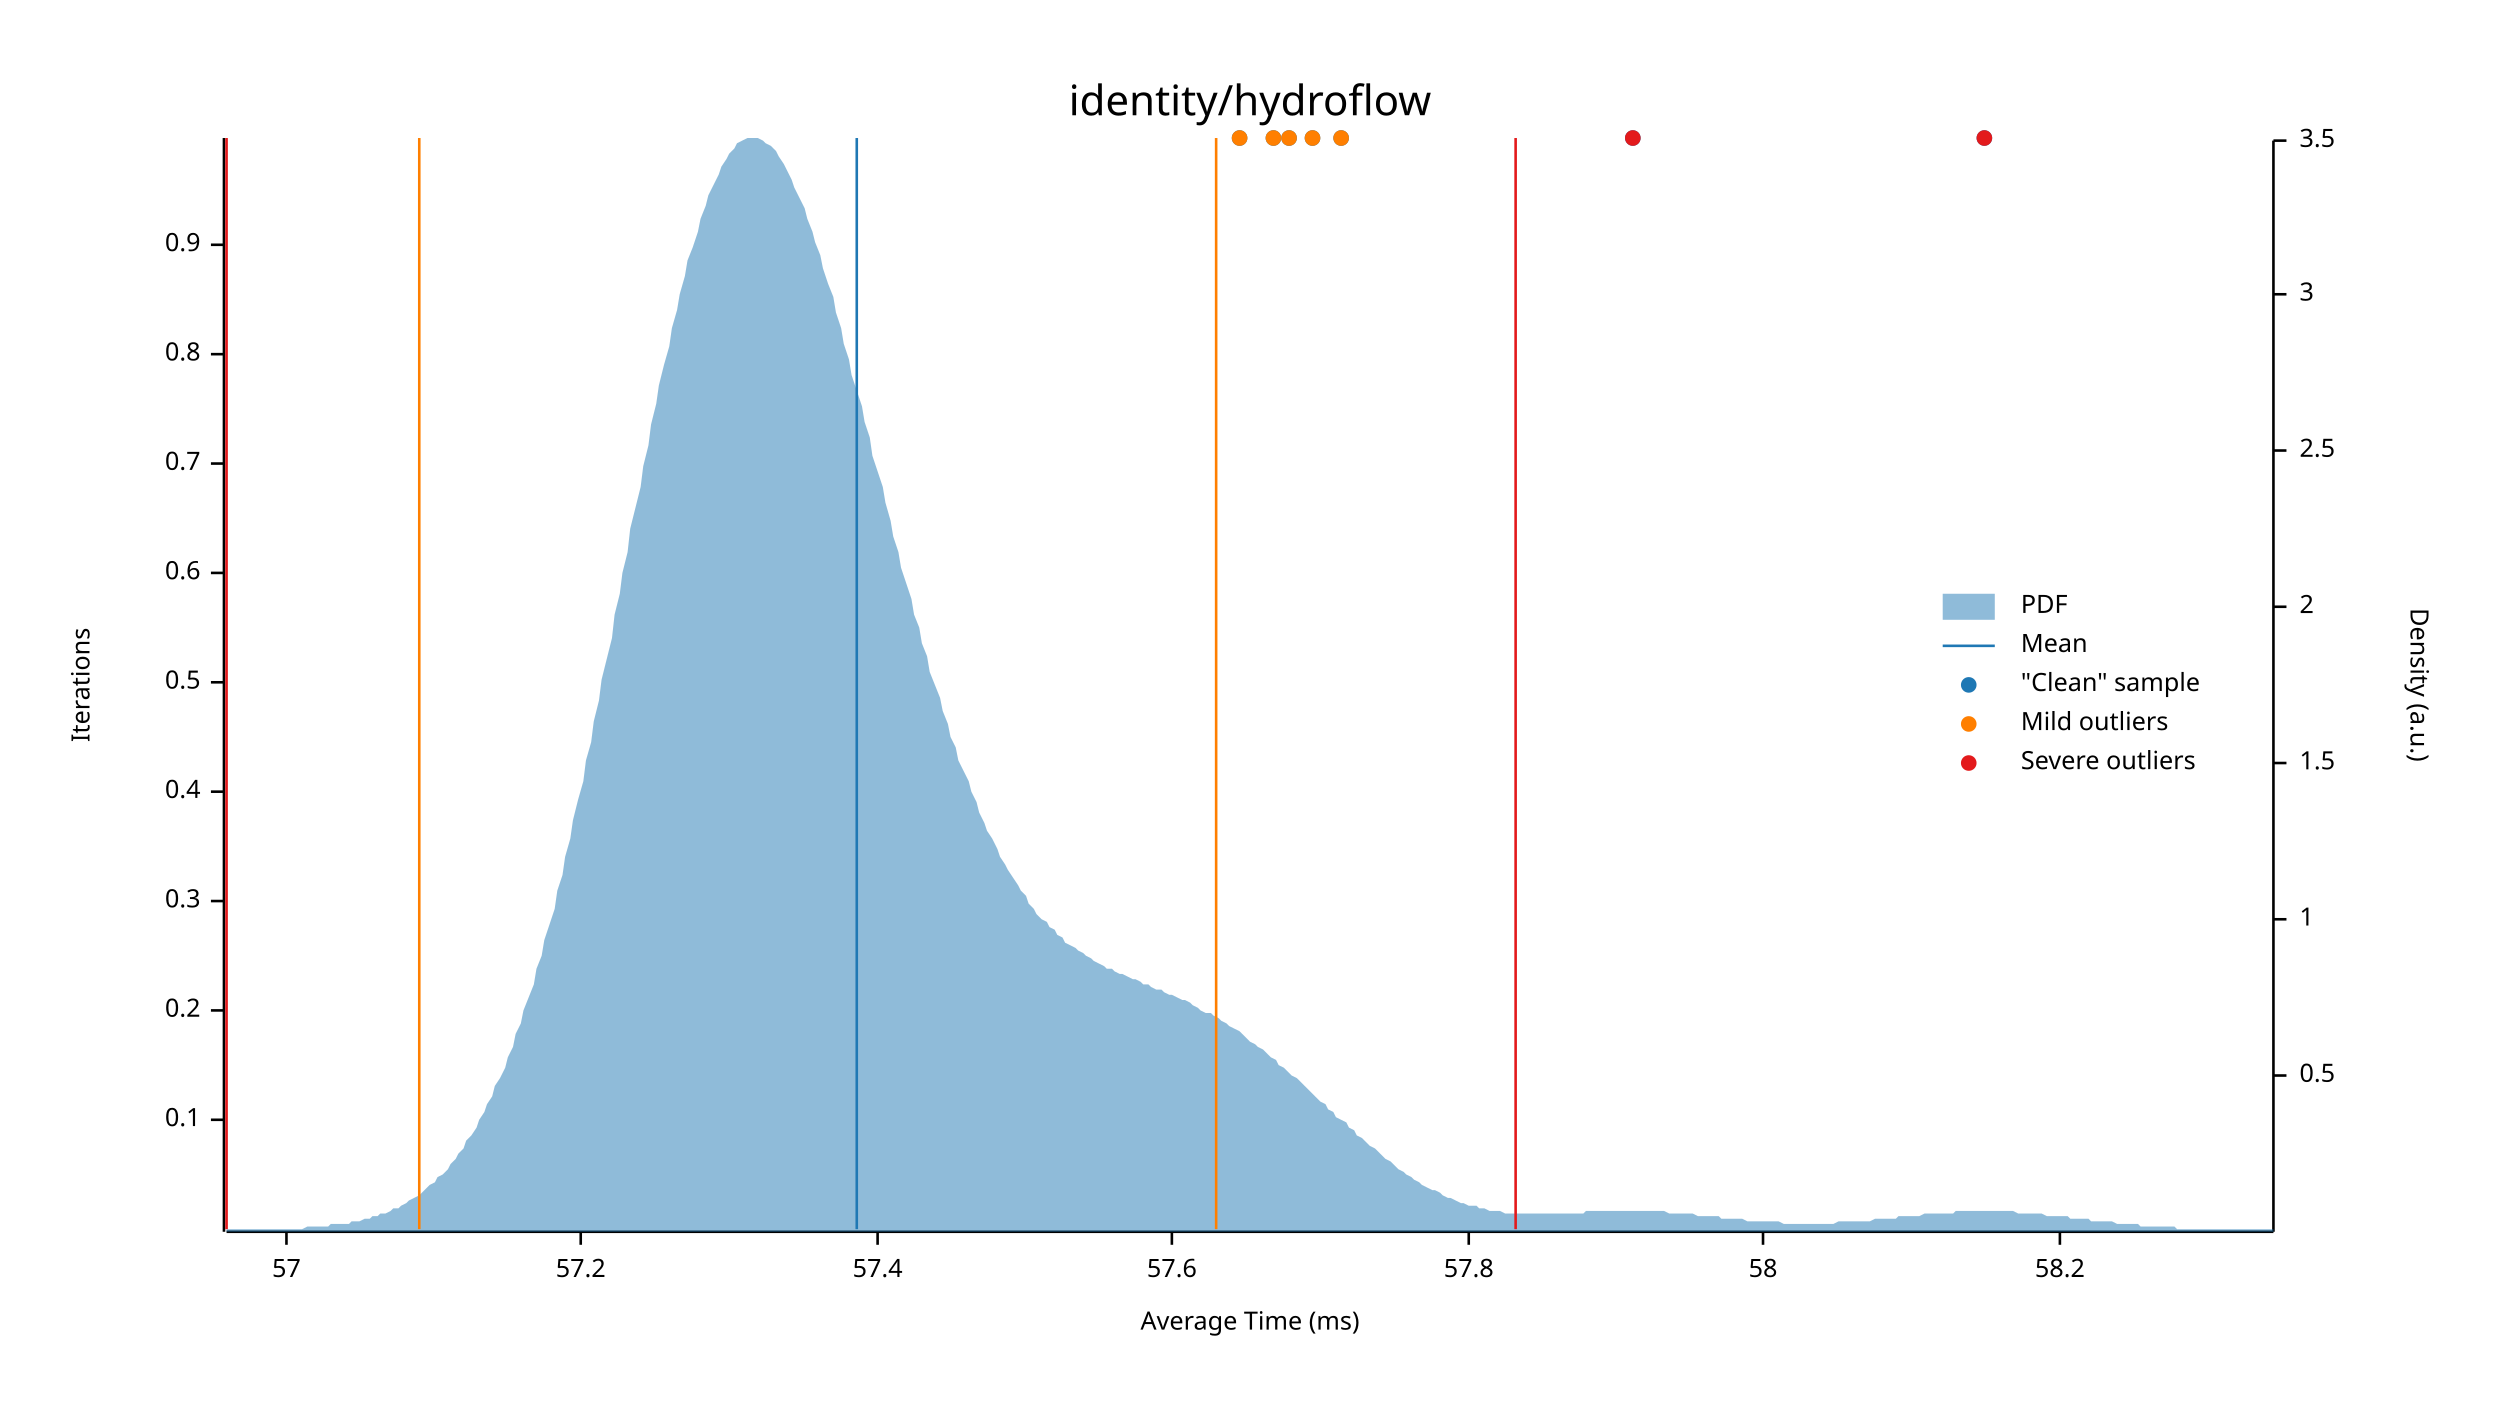
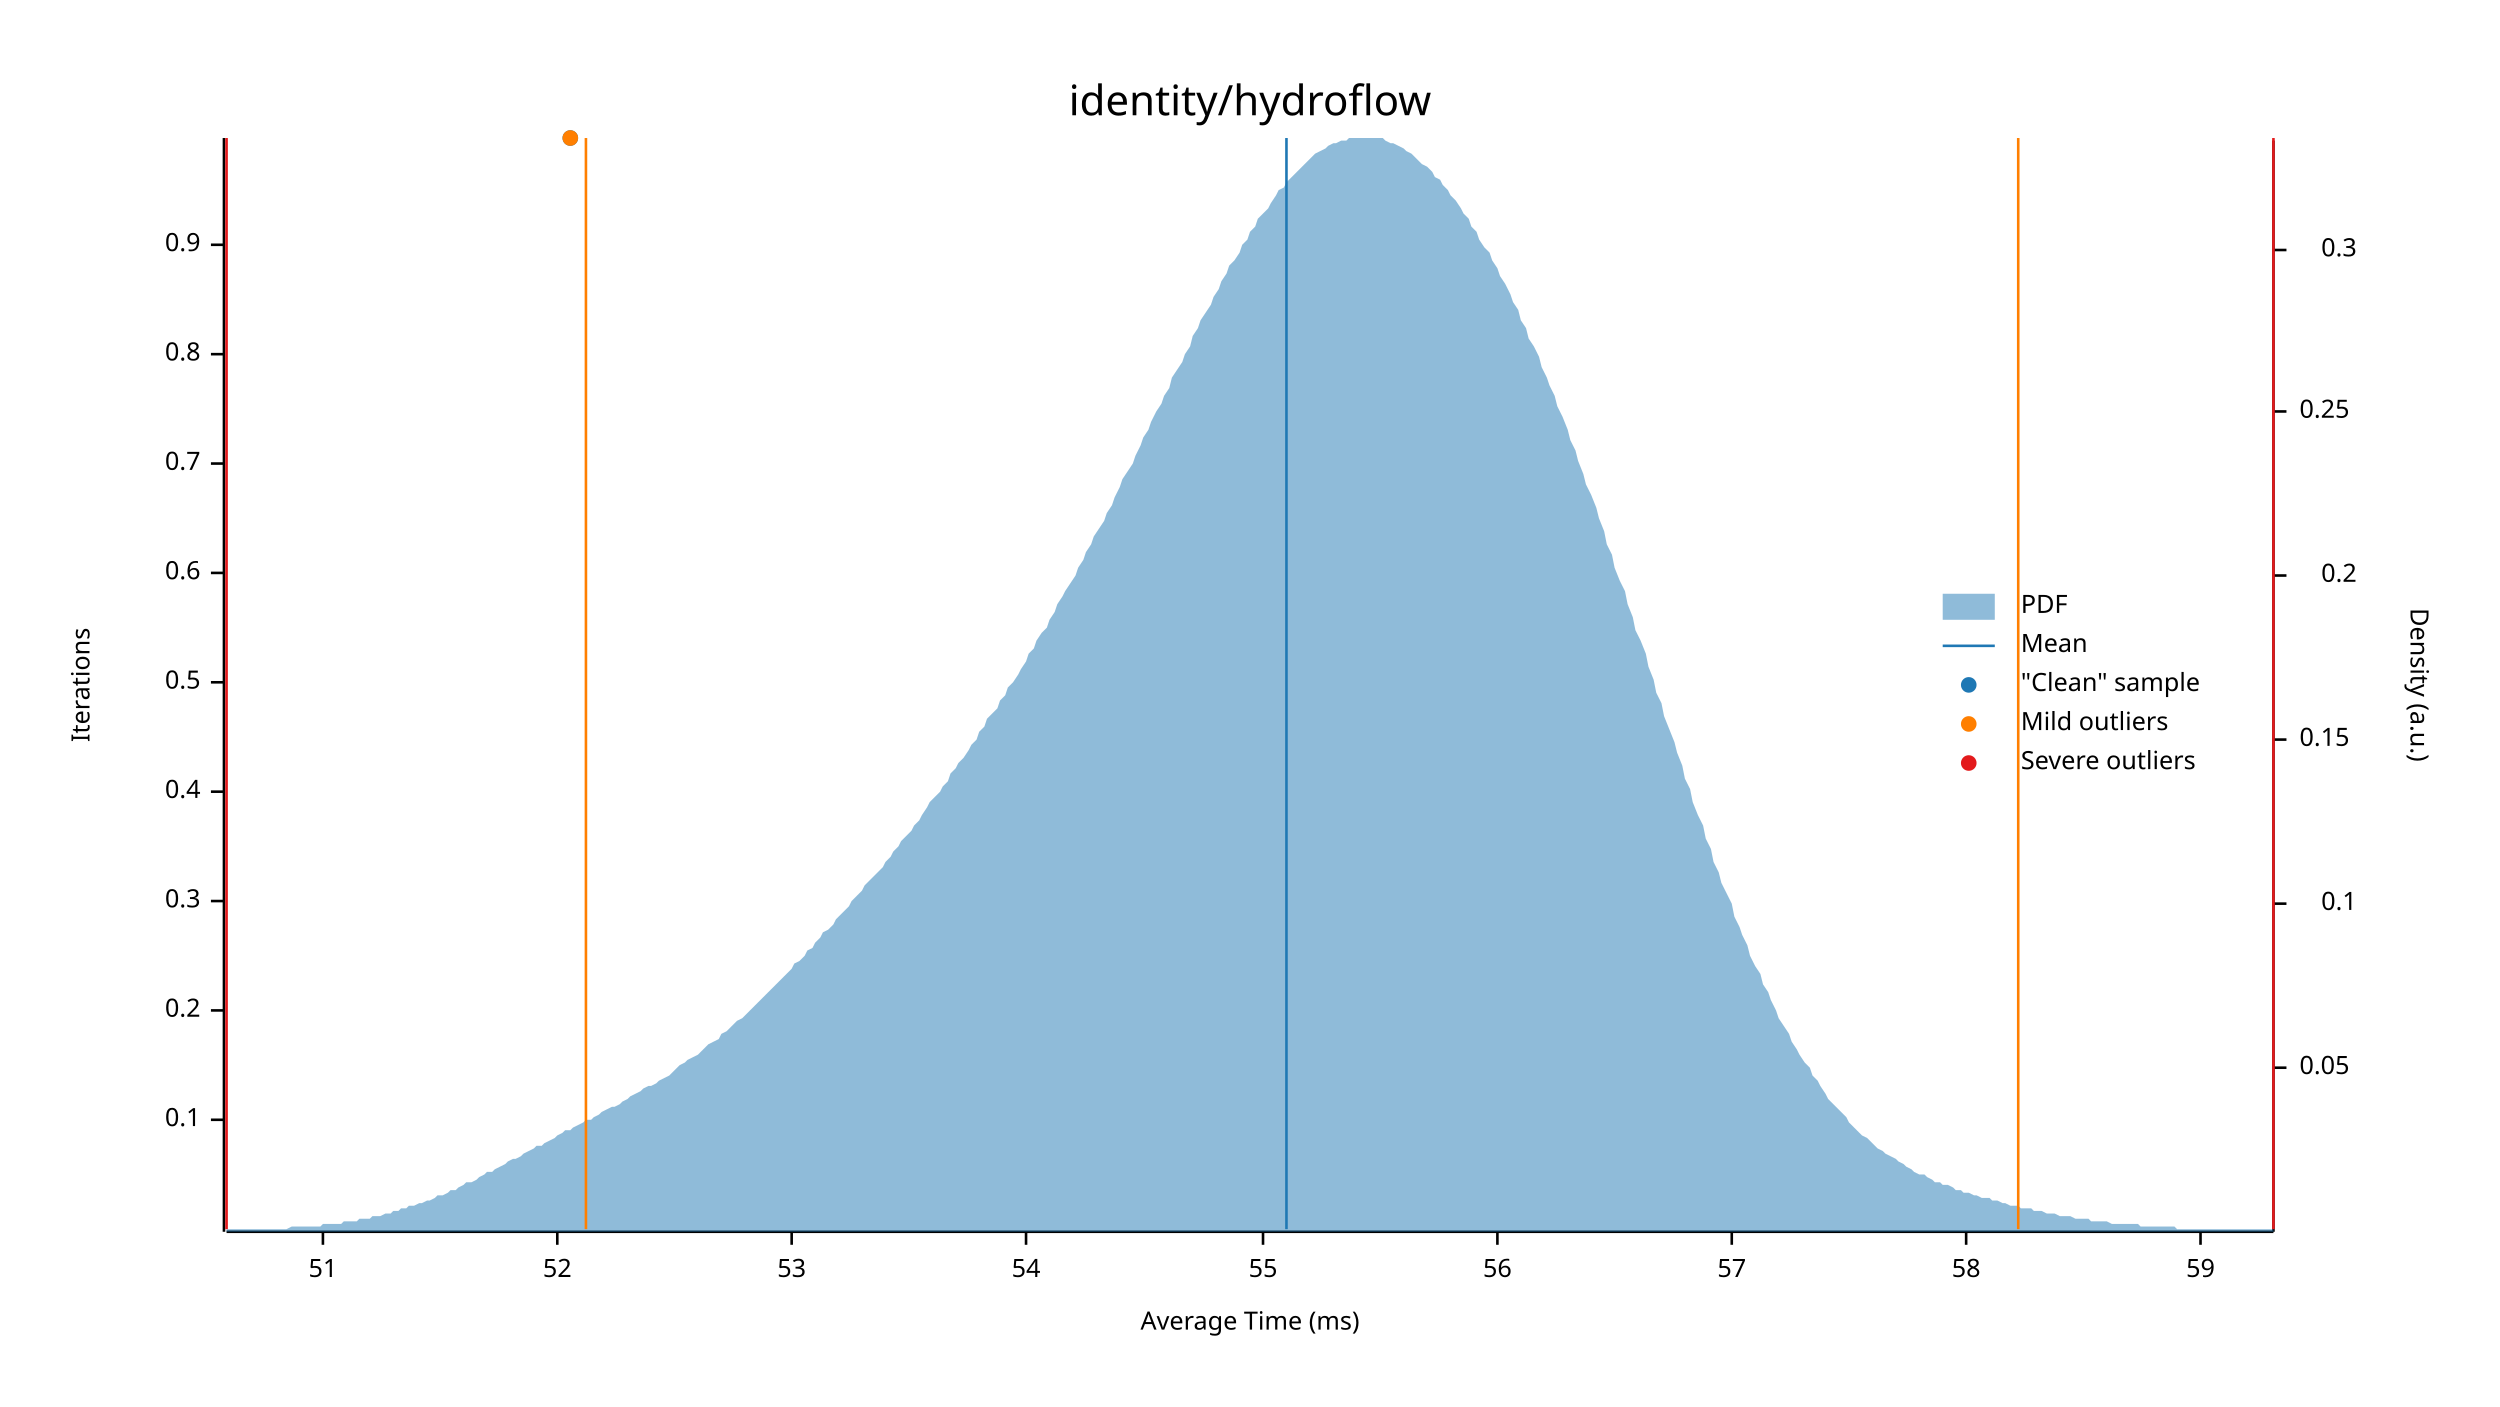
<svg xmlns="http://www.w3.org/2000/svg" width="960" height="540" viewBox="0 0 960 540">
  <text x="480" y="32" dy="0.76em" text-anchor="middle" font-family="sans-serif" font-size="16.129" opacity="1" fill="#000000">
identity/hydroflow
</text>
  <text x="27" y="263" dy="0.76em" text-anchor="middle" font-family="sans-serif" font-size="9.677" opacity="1" fill="#000000" transform="rotate(270, 27, 263)">
Iterations
</text>
  <text x="480" y="513" dy="-0.5ex" text-anchor="middle" font-family="sans-serif" font-size="9.677" opacity="1" fill="#000000">
Average Time (ms)
</text>
  <polyline fill="none" opacity="1" stroke="#000000" stroke-width="1" points="86,53 86,473 " />
  <text x="77" y="430" dy="0.5ex" text-anchor="end" font-family="sans-serif" font-size="9.677" opacity="1" fill="#000000">
0.1
</text>
  <polyline fill="none" opacity="1" stroke="#000000" stroke-width="1" points="81,430 86,430 " />
  <text x="77" y="388" dy="0.5ex" text-anchor="end" font-family="sans-serif" font-size="9.677" opacity="1" fill="#000000">
0.2
</text>
  <polyline fill="none" opacity="1" stroke="#000000" stroke-width="1" points="81,388 86,388 " />
  <text x="77" y="346" dy="0.5ex" text-anchor="end" font-family="sans-serif" font-size="9.677" opacity="1" fill="#000000">
0.3
</text>
  <polyline fill="none" opacity="1" stroke="#000000" stroke-width="1" points="81,346 86,346 " />
  <text x="77" y="304" dy="0.5ex" text-anchor="end" font-family="sans-serif" font-size="9.677" opacity="1" fill="#000000">
0.4
</text>
  <polyline fill="none" opacity="1" stroke="#000000" stroke-width="1" points="81,304 86,304 " />
  <text x="77" y="262" dy="0.5ex" text-anchor="end" font-family="sans-serif" font-size="9.677" opacity="1" fill="#000000">
0.5
</text>
  <polyline fill="none" opacity="1" stroke="#000000" stroke-width="1" points="81,262 86,262 " />
  <text x="77" y="220" dy="0.5ex" text-anchor="end" font-family="sans-serif" font-size="9.677" opacity="1" fill="#000000">
0.6
</text>
  <polyline fill="none" opacity="1" stroke="#000000" stroke-width="1" points="81,220 86,220 " />
  <text x="77" y="178" dy="0.5ex" text-anchor="end" font-family="sans-serif" font-size="9.677" opacity="1" fill="#000000">
0.7
</text>
  <polyline fill="none" opacity="1" stroke="#000000" stroke-width="1" points="81,178 86,178 " />
  <text x="77" y="136" dy="0.5ex" text-anchor="end" font-family="sans-serif" font-size="9.677" opacity="1" fill="#000000">
0.8
</text>
  <polyline fill="none" opacity="1" stroke="#000000" stroke-width="1" points="81,136 86,136 " />
  <text x="77" y="94" dy="0.5ex" text-anchor="end" font-family="sans-serif" font-size="9.677" opacity="1" fill="#000000">
0.9
</text>
  <polyline fill="none" opacity="1" stroke="#000000" stroke-width="1" points="81,94 86,94 " />
  <polyline fill="none" opacity="1" stroke="#000000" stroke-width="1" points="87,473 873,473 " />
-   <text x="110" y="483" dy="0.76em" text-anchor="middle" font-family="sans-serif" font-size="9.677" opacity="1" fill="#000000">
+   <text x="124" y="483" dy="0.76em" text-anchor="middle" font-family="sans-serif" font-size="9.677" opacity="1" fill="#000000">
+ 51
+ </text>
+   <polyline fill="none" opacity="1" stroke="#000000" stroke-width="1" points="124,473 124,478 " />
+   <text x="214" y="483" dy="0.76em" text-anchor="middle" font-family="sans-serif" font-size="9.677" opacity="1" fill="#000000">
+ 52
+ </text>
+   <polyline fill="none" opacity="1" stroke="#000000" stroke-width="1" points="214,473 214,478 " />
+   <text x="304" y="483" dy="0.76em" text-anchor="middle" font-family="sans-serif" font-size="9.677" opacity="1" fill="#000000">
+ 53
+ </text>
+   <polyline fill="none" opacity="1" stroke="#000000" stroke-width="1" points="304,473 304,478 " />
+   <text x="394" y="483" dy="0.76em" text-anchor="middle" font-family="sans-serif" font-size="9.677" opacity="1" fill="#000000">
+ 54
+ </text>
+   <polyline fill="none" opacity="1" stroke="#000000" stroke-width="1" points="394,473 394,478 " />
+   <text x="485" y="483" dy="0.76em" text-anchor="middle" font-family="sans-serif" font-size="9.677" opacity="1" fill="#000000">
+ 55
+ </text>
+   <polyline fill="none" opacity="1" stroke="#000000" stroke-width="1" points="485,473 485,478 " />
+   <text x="575" y="483" dy="0.76em" text-anchor="middle" font-family="sans-serif" font-size="9.677" opacity="1" fill="#000000">
+ 56
+ </text>
+   <polyline fill="none" opacity="1" stroke="#000000" stroke-width="1" points="575,473 575,478 " />
+   <text x="665" y="483" dy="0.76em" text-anchor="middle" font-family="sans-serif" font-size="9.677" opacity="1" fill="#000000">
57
</text>
-   <polyline fill="none" opacity="1" stroke="#000000" stroke-width="1" points="110,473 110,478 " />
-   <text x="223" y="483" dy="0.76em" text-anchor="middle" font-family="sans-serif" font-size="9.677" opacity="1" fill="#000000">
- 57.2
- </text>
-   <polyline fill="none" opacity="1" stroke="#000000" stroke-width="1" points="223,473 223,478 " />
-   <text x="337" y="483" dy="0.76em" text-anchor="middle" font-family="sans-serif" font-size="9.677" opacity="1" fill="#000000">
- 57.4
- </text>
-   <polyline fill="none" opacity="1" stroke="#000000" stroke-width="1" points="337,473 337,478 " />
-   <text x="450" y="483" dy="0.76em" text-anchor="middle" font-family="sans-serif" font-size="9.677" opacity="1" fill="#000000">
- 57.6
- </text>
-   <polyline fill="none" opacity="1" stroke="#000000" stroke-width="1" points="450,473 450,478 " />
-   <text x="564" y="483" dy="0.76em" text-anchor="middle" font-family="sans-serif" font-size="9.677" opacity="1" fill="#000000">
- 57.8
- </text>
-   <polyline fill="none" opacity="1" stroke="#000000" stroke-width="1" points="564,473 564,478 " />
-   <text x="677" y="483" dy="0.76em" text-anchor="middle" font-family="sans-serif" font-size="9.677" opacity="1" fill="#000000">
+   <polyline fill="none" opacity="1" stroke="#000000" stroke-width="1" points="665,473 665,478 " />
+   <text x="755" y="483" dy="0.76em" text-anchor="middle" font-family="sans-serif" font-size="9.677" opacity="1" fill="#000000">
58
</text>
-   <polyline fill="none" opacity="1" stroke="#000000" stroke-width="1" points="677,473 677,478 " />
-   <text x="791" y="483" dy="0.76em" text-anchor="middle" font-family="sans-serif" font-size="9.677" opacity="1" fill="#000000">
- 58.2
+   <polyline fill="none" opacity="1" stroke="#000000" stroke-width="1" points="755,473 755,478 " />
+   <text x="845" y="483" dy="0.76em" text-anchor="middle" font-family="sans-serif" font-size="9.677" opacity="1" fill="#000000">
+ 59
</text>
-   <polyline fill="none" opacity="1" stroke="#000000" stroke-width="1" points="791,473 791,478 " />
+   <polyline fill="none" opacity="1" stroke="#000000" stroke-width="1" points="845,473 845,478 " />
  <text x="933" y="263" dy="0.76em" text-anchor="middle" font-family="sans-serif" font-size="9.677" opacity="1" fill="#000000" transform="rotate(90, 933, 263)">
Density (a.u.)
</text>
  <polyline fill="none" opacity="1" stroke="#000000" stroke-width="1" points="873,54 873,473 " />
-   <text x="883" y="413" dy="0.5ex" text-anchor="start" font-family="sans-serif" font-size="9.677" opacity="1" fill="#000000">
- 0.5
+   <text x="883" y="410" dy="0.5ex" text-anchor="start" font-family="sans-serif" font-size="9.677" opacity="1" fill="#000000">
+ 0.05
</text>
-   <polyline fill="none" opacity="1" stroke="#000000" stroke-width="1" points="873,413 878,413 " />
-   <text x="883" y="353" dy="0.5ex" text-anchor="start" font-family="sans-serif" font-size="9.677" opacity="1" fill="#000000">
- 1
+   <polyline fill="none" opacity="1" stroke="#000000" stroke-width="1" points="873,410 878,410 " />
+   <text x="905" y="347" dy="0.5ex" text-anchor="end" font-family="sans-serif" font-size="9.677" opacity="1" fill="#000000">
+ 0.1
</text>
-   <polyline fill="none" opacity="1" stroke="#000000" stroke-width="1" points="873,353 878,353 " />
-   <text x="883" y="293" dy="0.5ex" text-anchor="start" font-family="sans-serif" font-size="9.677" opacity="1" fill="#000000">
- 1.5
+   <polyline fill="none" opacity="1" stroke="#000000" stroke-width="1" points="873,347 878,347 " />
+   <text x="883" y="284" dy="0.5ex" text-anchor="start" font-family="sans-serif" font-size="9.677" opacity="1" fill="#000000">
+ 0.15
</text>
-   <polyline fill="none" opacity="1" stroke="#000000" stroke-width="1" points="873,293 878,293 " />
-   <text x="883" y="233" dy="0.5ex" text-anchor="start" font-family="sans-serif" font-size="9.677" opacity="1" fill="#000000">
- 2
+   <polyline fill="none" opacity="1" stroke="#000000" stroke-width="1" points="873,284 878,284 " />
+   <text x="905" y="221" dy="0.5ex" text-anchor="end" font-family="sans-serif" font-size="9.677" opacity="1" fill="#000000">
+ 0.2
</text>
-   <polyline fill="none" opacity="1" stroke="#000000" stroke-width="1" points="873,233 878,233 " />
-   <text x="883" y="173" dy="0.5ex" text-anchor="start" font-family="sans-serif" font-size="9.677" opacity="1" fill="#000000">
- 2.5
+   <polyline fill="none" opacity="1" stroke="#000000" stroke-width="1" points="873,221 878,221 " />
+   <text x="883" y="158" dy="0.5ex" text-anchor="start" font-family="sans-serif" font-size="9.677" opacity="1" fill="#000000">
+ 0.25
</text>
-   <polyline fill="none" opacity="1" stroke="#000000" stroke-width="1" points="873,173 878,173 " />
-   <text x="883" y="113" dy="0.5ex" text-anchor="start" font-family="sans-serif" font-size="9.677" opacity="1" fill="#000000">
- 3
+   <polyline fill="none" opacity="1" stroke="#000000" stroke-width="1" points="873,158 878,158 " />
+   <text x="905" y="96" dy="0.5ex" text-anchor="end" font-family="sans-serif" font-size="9.677" opacity="1" fill="#000000">
+ 0.3
</text>
-   <polyline fill="none" opacity="1" stroke="#000000" stroke-width="1" points="873,113 878,113 " />
-   <text x="883" y="54" dy="0.5ex" text-anchor="start" font-family="sans-serif" font-size="9.677" opacity="1" fill="#000000">
- 3.5
- </text>
-   <polyline fill="none" opacity="1" stroke="#000000" stroke-width="1" points="873,54 878,54 " />
-   <polygon opacity="0.5" fill="#1F78B4" points="87,472 88,472 90,472 91,472 93,472 94,472 96,472 98,472 99,472 101,472 102,472 104,472 105,472 107,472 109,472 110,472 112,472 113,472 115,472 116,472 118,471 120,471 121,471 123,471 124,471 126,471 127,470 129,470 131,470 132,470 134,470 135,469 137,469 138,469 140,468 142,468 143,467 145,467 146,466 148,466 150,465 151,464 153,464 154,463 156,462 157,461 159,460 161,459 162,458 164,456 165,455 167,454 168,452 170,451 172,449 173,447 175,445 176,443 178,441 179,438 181,436 183,433 184,430 186,427 187,424 189,421 190,417 192,414 194,410 195,406 197,402 198,397 200,393 201,388 203,383 205,378 206,372 208,367 209,361 211,355 213,349 214,342 216,336 217,329 219,322 220,315 222,307 224,300 225,292 227,285 228,277 230,269 231,261 233,253 235,245 236,236 238,228 239,220 241,212 242,203 244,195 246,187 247,179 249,171 250,163 252,155 253,148 255,140 257,133 258,126 260,119 261,113 263,106 264,100 266,95 268,89 269,84 271,79 272,75 274,71 276,67 277,64 279,61 280,59 282,57 283,55 285,54 287,53 288,53 290,53 291,53 293,54 294,55 296,56 298,58 299,60 301,63 302,65 304,69 305,72 307,76 309,80 310,84 312,89 313,93 315,98 316,103 318,109 320,114 321,120 323,126 324,132 326,138 327,144 329,150 331,156 332,162 334,168 335,175 337,181 339,187 340,193 342,200 343,206 345,212 346,218 348,224 350,230 351,236 353,241 354,247 356,252 357,258 359,263 361,268 362,273 364,278 365,283 367,287 368,292 370,296 372,300 373,304 375,308 376,312 378,316 379,319 381,322 383,326 384,329 386,332 387,334 389,337 391,340 392,342 394,344 395,347 397,349 398,351 400,353 402,354 403,356 405,357 406,359 408,360 409,362 411,363 413,364 414,365 416,366 417,367 419,368 420,369 422,370 424,371 425,372 427,372 428,373 430,374 431,374 433,375 435,376 436,376 438,377 439,378 441,378 442,379 444,380 446,380 447,381 449,382 450,382 452,383 454,384 455,384 457,385 458,386 460,387 461,388 463,389 465,389 466,390 468,391 469,392 471,393 472,394 474,395 476,396 477,397 479,399 480,400 482,401 483,402 485,403 487,405 488,406 490,407 491,409 493,410 494,411 496,413 498,414 499,415 501,417 502,418 504,420 505,421 507,423 509,424 510,426 512,427 513,429 515,430 517,431 518,433 520,434 521,436 523,437 524,438 526,440 528,441 529,442 531,444 532,445 534,446 535,447 537,449 539,450 540,451 542,452 543,453 545,454 546,455 548,456 550,457 551,457 553,458 554,459 556,460 557,460 559,461 561,462 562,462 564,463 565,463 567,463 568,464 570,464 572,465 573,465 575,465 576,465 578,466 580,466 581,466 583,466 584,466 586,466 587,466 589,466 591,466 592,466 594,466 595,466 597,466 598,466 600,466 602,466 603,466 605,466 606,466 608,466 609,465 611,465 613,465 614,465 616,465 617,465 619,465 620,465 622,465 624,465 625,465 627,465 628,465 630,465 632,465 633,465 635,465 636,465 638,465 639,465 641,466 643,466 644,466 646,466 647,466 649,466 650,466 652,467 654,467 655,467 657,467 658,467 660,467 661,468 663,468 665,468 666,468 668,468 669,468 671,469 672,469 674,469 676,469 677,469 679,469 680,469 682,469 683,469 685,470 687,470 688,470 690,470 691,470 693,470 695,470 696,470 698,470 699,470 701,470 702,470 704,470 706,469 707,469 709,469 710,469 712,469 713,469 715,469 717,469 718,469 720,468 721,468 723,468 724,468 726,468 728,468 729,467 731,467 732,467 734,467 735,467 737,467 739,466 740,466 742,466 743,466 745,466 746,466 748,466 750,466 751,465 753,465 754,465 756,465 758,465 759,465 761,465 762,465 764,465 765,465 767,465 769,465 770,465 772,465 773,465 775,466 776,466 778,466 780,466 781,466 783,466 784,466 786,467 787,467 789,467 791,467 792,467 794,467 795,468 797,468 798,468 800,468 802,468 803,469 805,469 806,469 808,469 809,469 811,469 813,470 814,470 816,470 817,470 819,470 821,470 822,471 824,471 825,471 827,471 828,471 830,471 832,471 833,471 835,471 836,472 838,472 839,472 841,472 843,472 844,472 846,472 847,472 849,472 850,472 852,472 854,472 855,472 857,472 858,472 860,472 861,472 863,472 865,472 866,472 868,472 869,472 871,472 873,472 873,473 87,473 " />
-   <polyline fill="none" opacity="1" stroke="#1F78B4" stroke-width="1" points="329,472 329,53 " />
-   <polyline fill="none" opacity="1" stroke="#FF7F00" stroke-width="1" points="161,472 161,53 " />
-   <polyline fill="none" opacity="1" stroke="#FF7F00" stroke-width="1" points="467,472 467,53 " />
+   <polyline fill="none" opacity="1" stroke="#000000" stroke-width="1" points="873,96 878,96 " />
+   <polygon opacity="0.5" fill="#1F78B4" points="87,472 88,472 90,472 91,472 93,472 94,472 96,472 98,472 99,472 101,472 102,472 104,472 105,472 107,472 109,472 110,472 112,471 113,471 115,471 116,471 118,471 120,471 121,471 123,471 124,470 126,470 127,470 129,470 131,470 132,469 134,469 135,469 137,469 138,468 140,468 142,468 143,467 145,467 146,467 148,466 150,466 151,465 153,465 154,464 156,464 157,463 159,463 161,462 162,462 164,461 165,461 167,460 168,459 170,459 172,458 173,457 175,457 176,456 178,455 179,454 181,454 183,453 184,452 186,451 187,450 189,450 190,449 192,448 194,447 195,446 197,445 198,445 200,444 201,443 203,442 205,441 206,440 208,440 209,439 211,438 213,437 214,436 216,435 217,434 219,434 220,433 222,432 224,431 225,430 227,430 228,429 230,428 231,427 233,426 235,425 236,425 238,424 239,423 241,422 242,421 244,420 246,419 247,418 249,417 250,417 252,416 253,415 255,414 257,413 258,412 260,410 261,409 263,408 264,407 266,406 268,405 269,404 271,402 272,401 274,400 276,399 277,397 279,396 280,395 282,393 283,392 285,391 287,389 288,388 290,386 291,385 293,383 294,382 296,380 298,378 299,377 301,375 302,374 304,372 305,370 307,369 309,367 310,365 312,364 313,362 315,360 316,358 318,357 320,355 321,353 323,351 324,350 326,348 327,346 329,344 331,342 332,340 334,338 335,337 337,335 339,333 340,331 342,329 343,327 345,325 346,323 348,321 350,319 351,317 353,315 354,313 356,310 357,308 359,306 361,304 362,302 364,300 365,297 367,295 368,293 370,291 372,288 373,286 375,284 376,281 378,279 379,276 381,274 383,272 384,269 386,267 387,264 389,262 391,259 392,257 394,254 395,251 397,249 398,246 400,243 402,241 403,238 405,235 406,232 408,229 409,227 411,224 413,221 414,218 416,215 417,212 419,209 420,206 422,203 424,200 425,197 427,194 428,191 430,187 431,184 433,181 435,178 436,175 438,171 439,168 441,165 442,162 444,158 446,155 447,152 449,149 450,145 452,142 454,139 455,136 457,133 458,129 460,126 461,123 463,120 465,117 466,114 468,111 469,108 471,105 472,102 474,100 476,97 477,94 479,92 480,89 482,87 483,84 485,82 487,80 488,78 490,75 491,73 493,72 494,70 496,68 498,66 499,65 501,63 502,62 504,60 505,59 507,58 509,57 510,56 512,55 513,55 515,54 517,54 518,53 520,53 521,53 523,53 524,53 526,53 528,53 529,53 531,53 532,54 534,55 535,55 537,56 539,57 540,58 542,59 543,60 545,62 546,63 548,64 550,66 551,68 553,69 554,71 556,73 557,75 559,77 561,80 562,82 564,84 565,87 567,89 568,92 570,95 572,97 573,100 575,103 576,106 578,109 580,113 581,116 583,119 584,123 586,126 587,130 589,133 591,137 592,141 594,145 595,148 597,152 598,156 600,160 602,165 603,169 605,173 606,177 608,182 609,186 611,190 613,195 614,199 616,204 617,209 619,213 620,218 622,223 624,227 625,232 627,237 628,242 630,246 632,251 633,256 635,261 636,266 638,270 639,275 641,280 643,285 644,289 646,294 647,299 649,303 650,308 652,313 654,317 655,322 657,326 658,331 660,335 661,339 663,343 665,347 666,352 668,356 669,359 671,363 672,367 674,371 676,374 677,378 679,381 680,384 682,388 683,391 685,394 687,397 688,400 690,403 691,405 693,408 695,410 696,413 698,415 699,417 701,420 702,422 704,424 706,426 707,427 709,429 710,431 712,433 713,434 715,436 717,437 718,438 720,440 721,441 723,442 724,443 726,444 728,445 729,446 731,447 732,448 734,449 735,450 737,451 739,451 740,452 742,453 743,454 745,454 746,455 748,455 750,456 751,457 753,457 754,458 756,458 758,459 759,459 761,460 762,460 764,460 765,461 767,461 769,462 770,462 772,463 773,463 775,463 776,464 778,464 780,464 781,465 783,465 784,465 786,466 787,466 789,466 791,467 792,467 794,467 795,467 797,468 798,468 800,468 802,468 803,469 805,469 806,469 808,469 809,469 811,470 813,470 814,470 816,470 817,470 819,470 821,470 822,471 824,471 825,471 827,471 828,471 830,471 832,471 833,471 835,471 836,472 838,472 839,472 841,472 843,472 844,472 846,472 847,472 849,472 850,472 852,472 854,472 855,472 857,472 858,472 860,472 861,472 863,472 865,472 866,472 868,472 869,472 871,472 873,472 873,473 87,473 " />
+   <polyline fill="none" opacity="1" stroke="#1F78B4" stroke-width="1" points="494,472 494,53 " />
+   <polyline fill="none" opacity="1" stroke="#FF7F00" stroke-width="1" points="225,472 225,53 " />
+   <polyline fill="none" opacity="1" stroke="#FF7F00" stroke-width="1" points="775,472 775,53 " />
  <polyline fill="none" opacity="1" stroke="#E31A1C" stroke-width="1" points="87,472 87,53 " />
-   <polyline fill="none" opacity="1" stroke="#E31A1C" stroke-width="1" points="582,472 582,53 " />
-   <circle cx="476" cy="53" r="3" opacity="1" fill="#1F78B4" stroke="none" stroke-width="1" />
-   <circle cx="762" cy="53" r="3" opacity="1" fill="#1F78B4" stroke="none" stroke-width="1" />
-   <circle cx="504" cy="53" r="3" opacity="1" fill="#1F78B4" stroke="none" stroke-width="1" />
-   <circle cx="495" cy="53" r="3" opacity="1" fill="#1F78B4" stroke="none" stroke-width="1" />
-   <circle cx="627" cy="53" r="3" opacity="1" fill="#1F78B4" stroke="none" stroke-width="1" />
-   <circle cx="489" cy="53" r="3" opacity="1" fill="#1F78B4" stroke="none" stroke-width="1" />
-   <circle cx="515" cy="53" r="3" opacity="1" fill="#1F78B4" stroke="none" stroke-width="1" />
-   <circle cx="476" cy="53" r="3" opacity="1" fill="#FF7F00" stroke="none" stroke-width="1" />
-   <circle cx="504" cy="53" r="3" opacity="1" fill="#FF7F00" stroke="none" stroke-width="1" />
-   <circle cx="495" cy="53" r="3" opacity="1" fill="#FF7F00" stroke="none" stroke-width="1" />
-   <circle cx="489" cy="53" r="3" opacity="1" fill="#FF7F00" stroke="none" stroke-width="1" />
-   <circle cx="515" cy="53" r="3" opacity="1" fill="#FF7F00" stroke="none" stroke-width="1" />
-   <circle cx="762" cy="53" r="3" opacity="1" fill="#E31A1C" stroke="none" stroke-width="1" />
-   <circle cx="627" cy="53" r="3" opacity="1" fill="#E31A1C" stroke="none" stroke-width="1" />
+   <polyline fill="none" opacity="1" stroke="#E31A1C" stroke-width="1" points="873,472 873,53 " />
+   <circle cx="219" cy="53" r="3" opacity="1" fill="#1F78B4" stroke="none" stroke-width="1" />
+   <circle cx="219" cy="53" r="3" opacity="1" fill="#FF7F00" stroke="none" stroke-width="1" />
  <text x="776" y="228" dy="0.76em" text-anchor="start" font-family="sans-serif" font-size="9.677" opacity="1" fill="#000000">
PDF
</text>
  <text x="776" y="243" dy="0.76em" text-anchor="start" font-family="sans-serif" font-size="9.677" opacity="1" fill="#000000">
Mean
</text>
  <text x="776" y="258" dy="0.76em" text-anchor="start" font-family="sans-serif" font-size="9.677" opacity="1" fill="#000000">
"Clean" sample
</text>
  <text x="776" y="273" dy="0.76em" text-anchor="start" font-family="sans-serif" font-size="9.677" opacity="1" fill="#000000">
Mild outliers
</text>
  <text x="776" y="288" dy="0.76em" text-anchor="start" font-family="sans-serif" font-size="9.677" opacity="1" fill="#000000">
Severe outliers
</text>
  <rect x="746" y="228" width="20" height="10" opacity="0.5" fill="#1F78B4" stroke="none" />
  <polyline fill="none" opacity="1" stroke="#1F78B4" stroke-width="1" points="746,248 766,248 " />
  <circle cx="756" cy="263" r="3" opacity="1" fill="#1F78B4" stroke="none" stroke-width="1" />
  <circle cx="756" cy="278" r="3" opacity="1" fill="#FF7F00" stroke="none" stroke-width="1" />
  <circle cx="756" cy="293" r="3" opacity="1" fill="#E31A1C" stroke="none" stroke-width="1" />
</svg>
